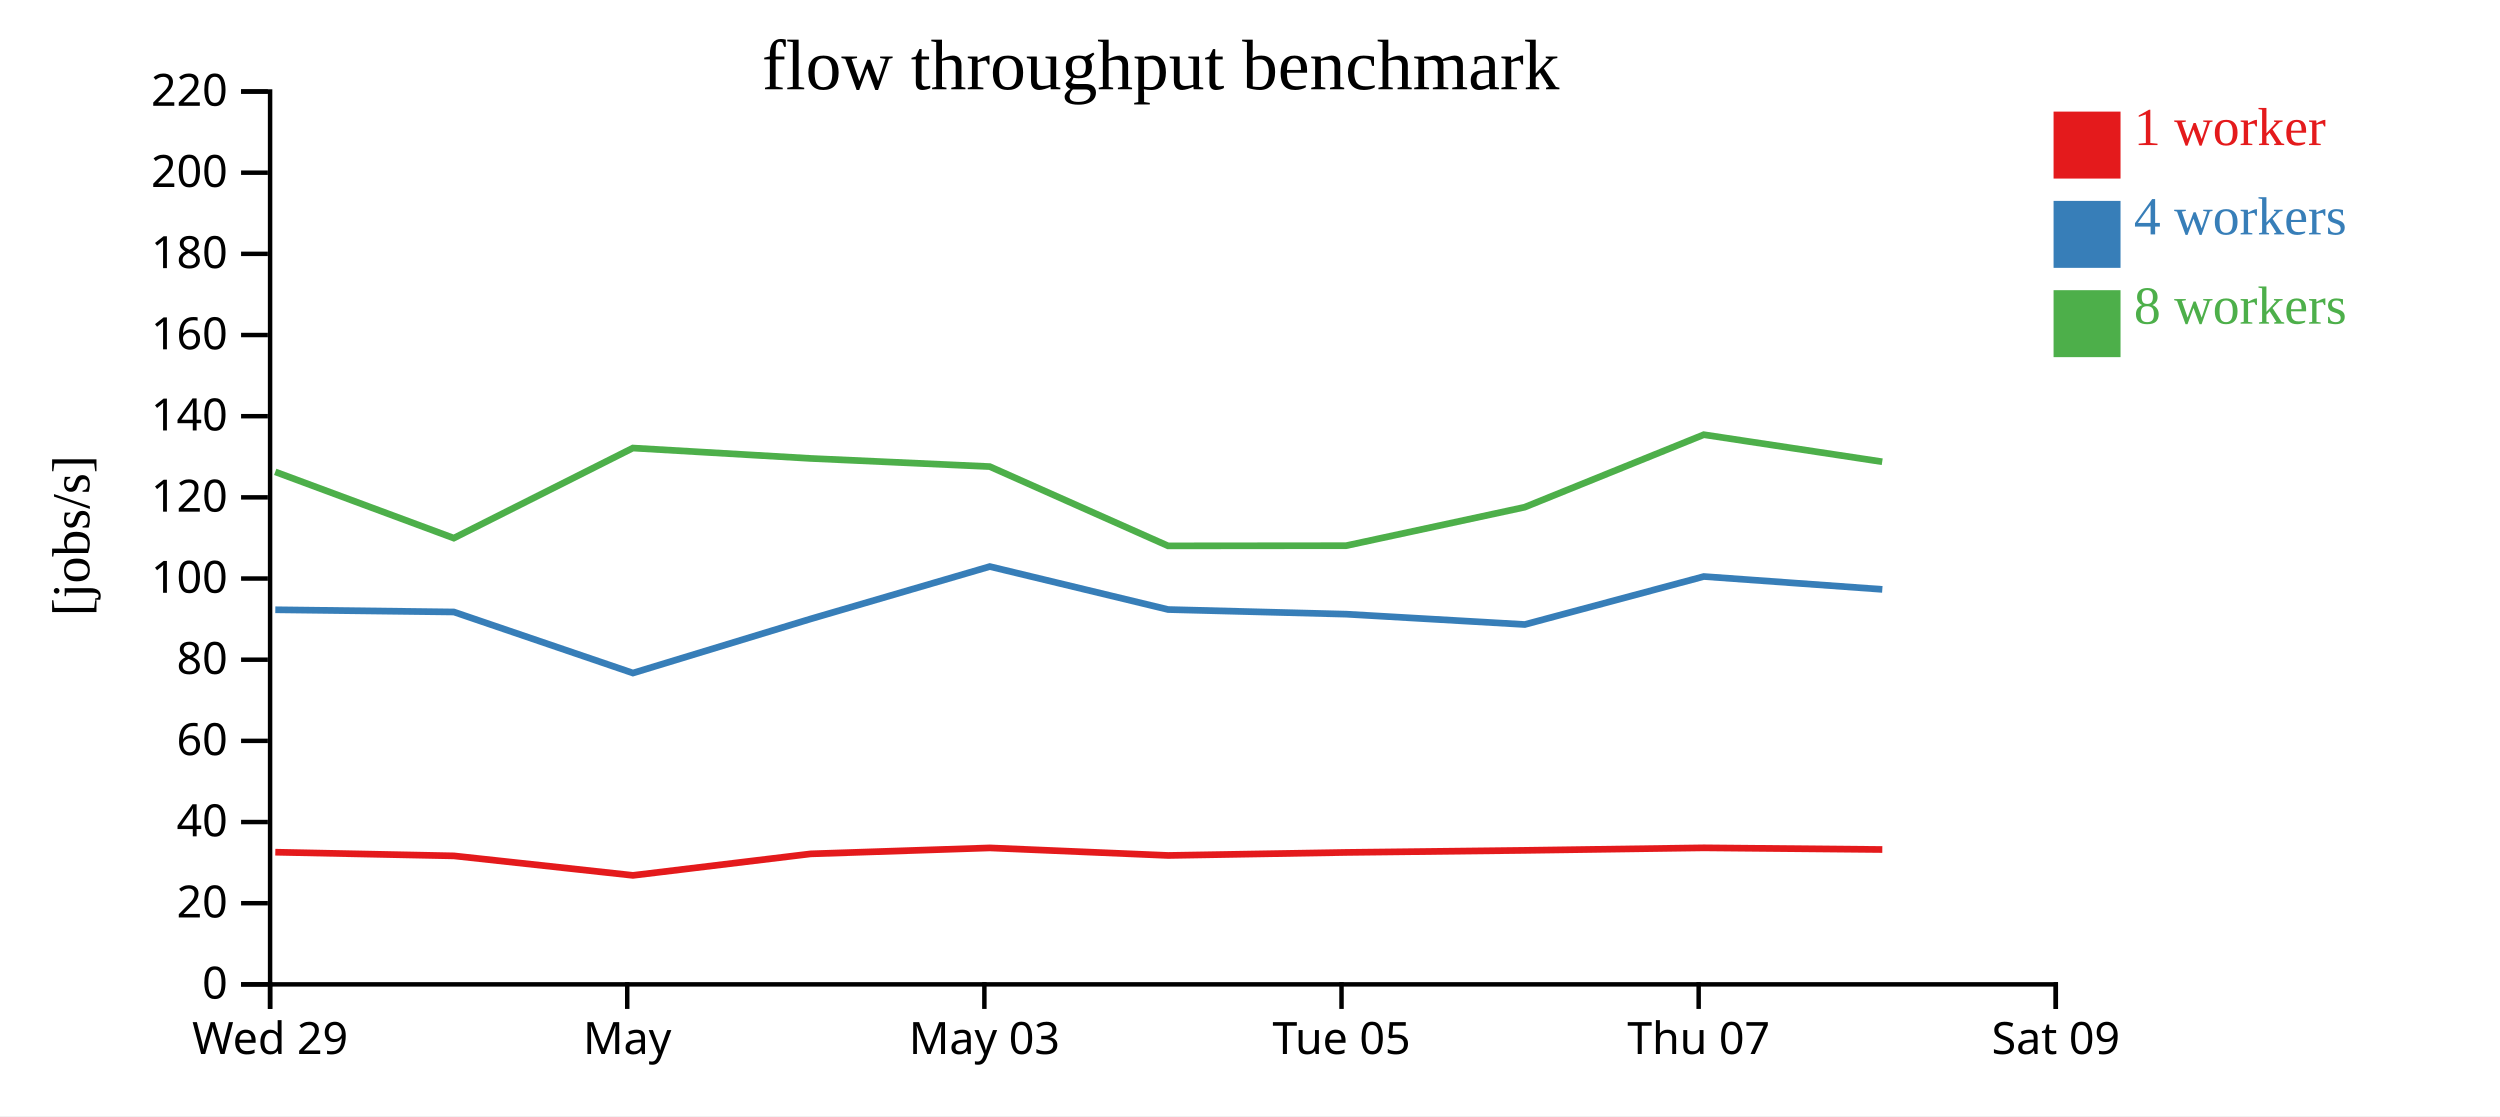
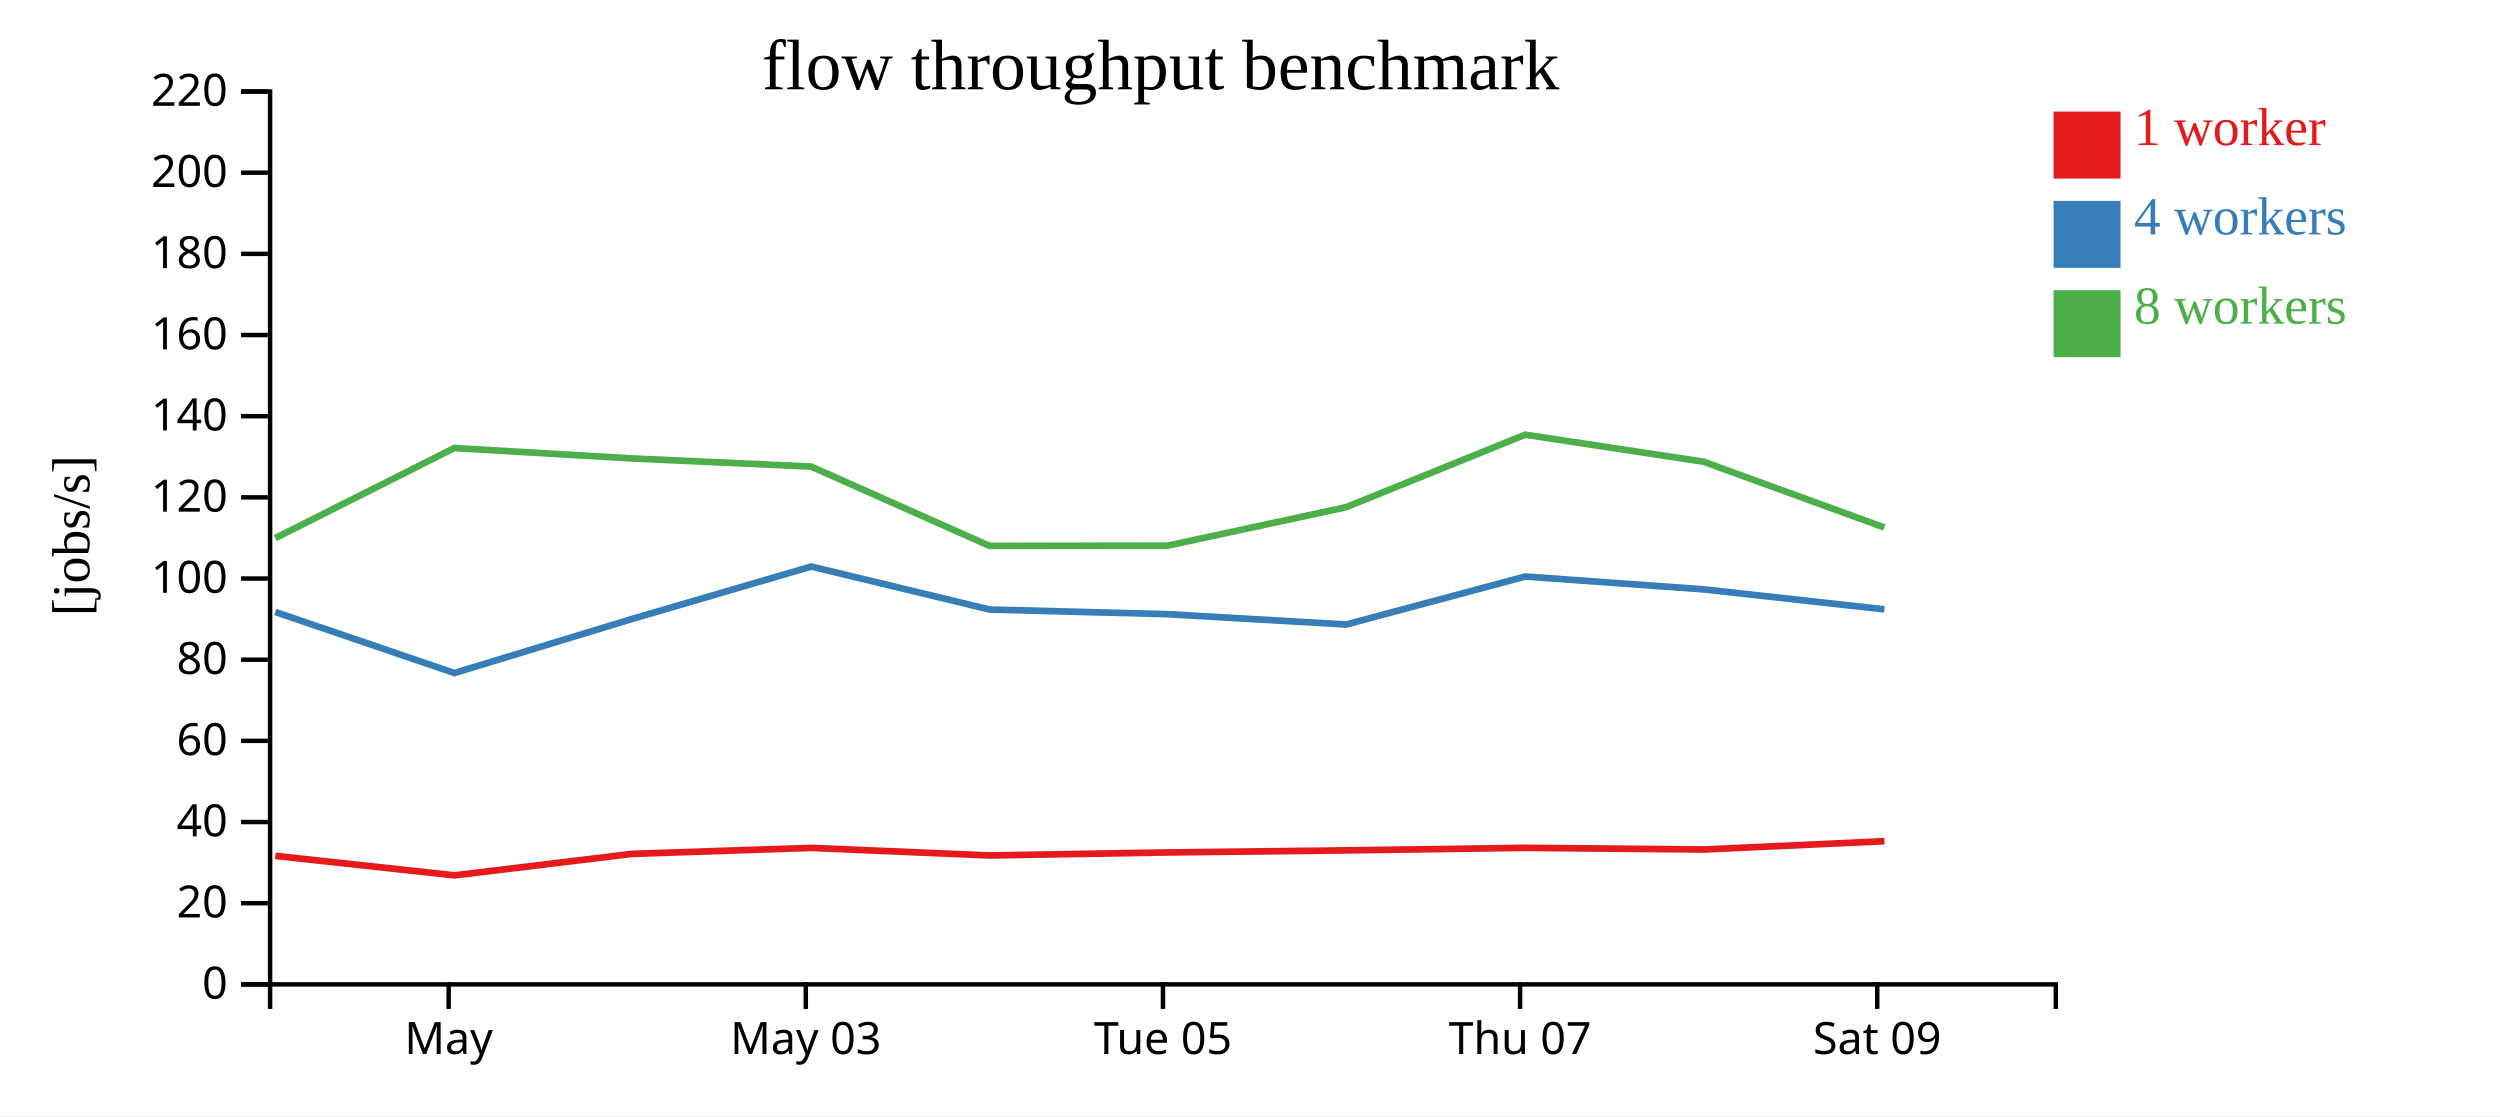
<svg xmlns="http://www.w3.org/2000/svg" width="560" height="250">
  <rect width="100%" height="100%" fill="white" />
  <g transform="translate(60,20)">
    <g transform="translate(0,200)" fill="none" font-size="10" font-family="sans-serif" text-anchor="middle">
      <path class="domain" stroke="currentColor" d="M0.5,6V0.5H400.5V6" />
-       <g class="tick" opacity="1" transform="translate(0.5,0)">
-         <line stroke="currentColor" y2="6" />
-         <text fill="currentColor" y="9" dy="0.71em">Wed 29</text>
-       </g>
-       <g class="tick" opacity="1" transform="translate(80.5,0)">
+       <g class="tick" opacity="1" transform="translate(40.5,0)">
        <line stroke="currentColor" y2="6" />
        <text fill="currentColor" y="9" dy="0.71em">May</text>
      </g>
-       <g class="tick" opacity="1" transform="translate(160.5,0)">
+       <g class="tick" opacity="1" transform="translate(120.5,0)">
        <line stroke="currentColor" y2="6" />
        <text fill="currentColor" y="9" dy="0.71em">May 03</text>
      </g>
-       <g class="tick" opacity="1" transform="translate(240.5,0)">
+       <g class="tick" opacity="1" transform="translate(200.5,0)">
        <line stroke="currentColor" y2="6" />
        <text fill="currentColor" y="9" dy="0.71em">Tue 05</text>
      </g>
-       <g class="tick" opacity="1" transform="translate(320.5,0)">
+       <g class="tick" opacity="1" transform="translate(280.5,0)">
        <line stroke="currentColor" y2="6" />
        <text fill="currentColor" y="9" dy="0.71em">Thu 07</text>
      </g>
-       <g class="tick" opacity="1" transform="translate(400.5,0)">
+       <g class="tick" opacity="1" transform="translate(360.5,0)">
        <line stroke="currentColor" y2="6" />
        <text fill="currentColor" y="9" dy="0.71em">Sat 09</text>
      </g>
    </g>
    <g fill="none" font-size="10" font-family="sans-serif" text-anchor="end">
      <path class="domain" stroke="currentColor" d="M-6,200.5H0.5V0.5H-6" />
      <g class="tick" opacity="1" transform="translate(0,200.5)">
        <line stroke="currentColor" x2="-6" />
        <text fill="currentColor" x="-9" dy="0.32em">0</text>
      </g>
      <g class="tick" opacity="1" transform="translate(0,182.3182)">
        <line stroke="currentColor" x2="-6" />
        <text fill="currentColor" x="-9" dy="0.32em">20</text>
      </g>
      <g class="tick" opacity="1" transform="translate(0,164.1364)">
        <line stroke="currentColor" x2="-6" />
        <text fill="currentColor" x="-9" dy="0.32em">40</text>
      </g>
      <g class="tick" opacity="1" transform="translate(0,145.9545)">
        <line stroke="currentColor" x2="-6" />
        <text fill="currentColor" x="-9" dy="0.32em">60</text>
      </g>
      <g class="tick" opacity="1" transform="translate(0,127.7727)">
        <line stroke="currentColor" x2="-6" />
        <text fill="currentColor" x="-9" dy="0.32em">80</text>
      </g>
      <g class="tick" opacity="1" transform="translate(0,109.5909)">
        <line stroke="currentColor" x2="-6" />
        <text fill="currentColor" x="-9" dy="0.32em">100</text>
      </g>
      <g class="tick" opacity="1" transform="translate(0,91.40909)">
        <line stroke="currentColor" x2="-6" />
        <text fill="currentColor" x="-9" dy="0.32em">120</text>
      </g>
      <g class="tick" opacity="1" transform="translate(0,73.22727)">
        <line stroke="currentColor" x2="-6" />
        <text fill="currentColor" x="-9" dy="0.32em">140</text>
      </g>
      <g class="tick" opacity="1" transform="translate(0,55.04545)">
        <line stroke="currentColor" x2="-6" />
        <text fill="currentColor" x="-9" dy="0.32em">160</text>
      </g>
      <g class="tick" opacity="1" transform="translate(0,36.86364)">
        <line stroke="currentColor" x2="-6" />
        <text fill="currentColor" x="-9" dy="0.32em">180</text>
      </g>
      <g class="tick" opacity="1" transform="translate(0,18.68182)">
        <line stroke="currentColor" x2="-6" />
        <text fill="currentColor" x="-9" dy="0.32em">200</text>
      </g>
      <g class="tick" opacity="1" transform="translate(0,0.5)">
        <line stroke="currentColor" x2="-6" />
        <text fill="currentColor" x="-9" dy="0.32em">220</text>
      </g>
    </g>
    <text text-anchor="middle" style="font-size: 12px" transform="rotate(-90)" y="-40" x="-100">[jobs/s]</text>
    <text text-anchor="middle" style="font-size: 16px" y="0" x="200">flow throughput benchmark</text>
-     <path class="line" fill="none" stroke="#e41a1c" stroke-width="1.5" d="M1.667,170.892L41.672,171.715L81.78,176.084L121.609,171.264L161.723,169.93L201.673,171.623L241.524,170.944L281.541,170.484L321.668,169.914L361.636,170.291" />
-     <path class="line" fill="none" stroke="#377eb8" stroke-width="1.5" d="M1.668,116.587L41.668,117.084L81.776,130.759L121.592,118.637L161.712,106.906L201.664,116.536L241.577,117.575L281.552,119.89L321.651,109.139L361.638,112.023" />
-     <path class="line" fill="none" stroke="#4daf4a" stroke-width="1.5" d="M1.65,85.697L41.644,100.537L81.761,80.362L121.561,82.688L161.701,84.516L201.651,102.276L241.518,102.234L281.508,93.616L321.647,77.371L361.617,83.43" />
+     <path class="line" fill="none" stroke="#e41a1c" stroke-width="1.5" d="M1.672,171.715L41.78,176.084L81.609,171.264L121.723,169.93L161.673,171.623L201.524,170.944L241.541,170.484L281.668,169.914L321.636,170.291L362.104,168.426" />
+     <path class="line" fill="none" stroke="#377eb8" stroke-width="1.5" d="M1.668,117.084L41.776,130.759L81.592,118.637L121.712,106.906L161.664,116.536L201.577,117.575L241.552,119.89L281.651,109.139L321.638,112.023L362.107,116.495" />
+     <path class="line" fill="none" stroke="#4daf4a" stroke-width="1.5" d="M1.644,100.537L41.761,80.362L81.561,82.688L121.701,84.516L161.651,102.276L201.518,102.234L241.508,93.616L281.647,77.371L321.617,83.43L362.095,98.16" />
    <rect class="dot" x="400" y="5" width="15" height="15" style="fill: #e41a1c;" />
    <rect class="dot" x="400" y="25" width="15" height="15" style="fill: #377eb8;" />
    <rect class="dot" x="400" y="45" width="15" height="15" style="fill: #4daf4a;" />
    <text class="label" x="418" y="12.5" style="fill: #e41a1c; alignment-baseline: middle;" text-anchor="left">1 worker</text>
    <text class="label" x="418" y="32.5" style="fill: #377eb8; alignment-baseline: middle;" text-anchor="left">4 workers</text>
    <text class="label" x="418" y="52.5" style="fill: #4daf4a; alignment-baseline: middle;" text-anchor="left">8 workers</text>
  </g>
</svg>
